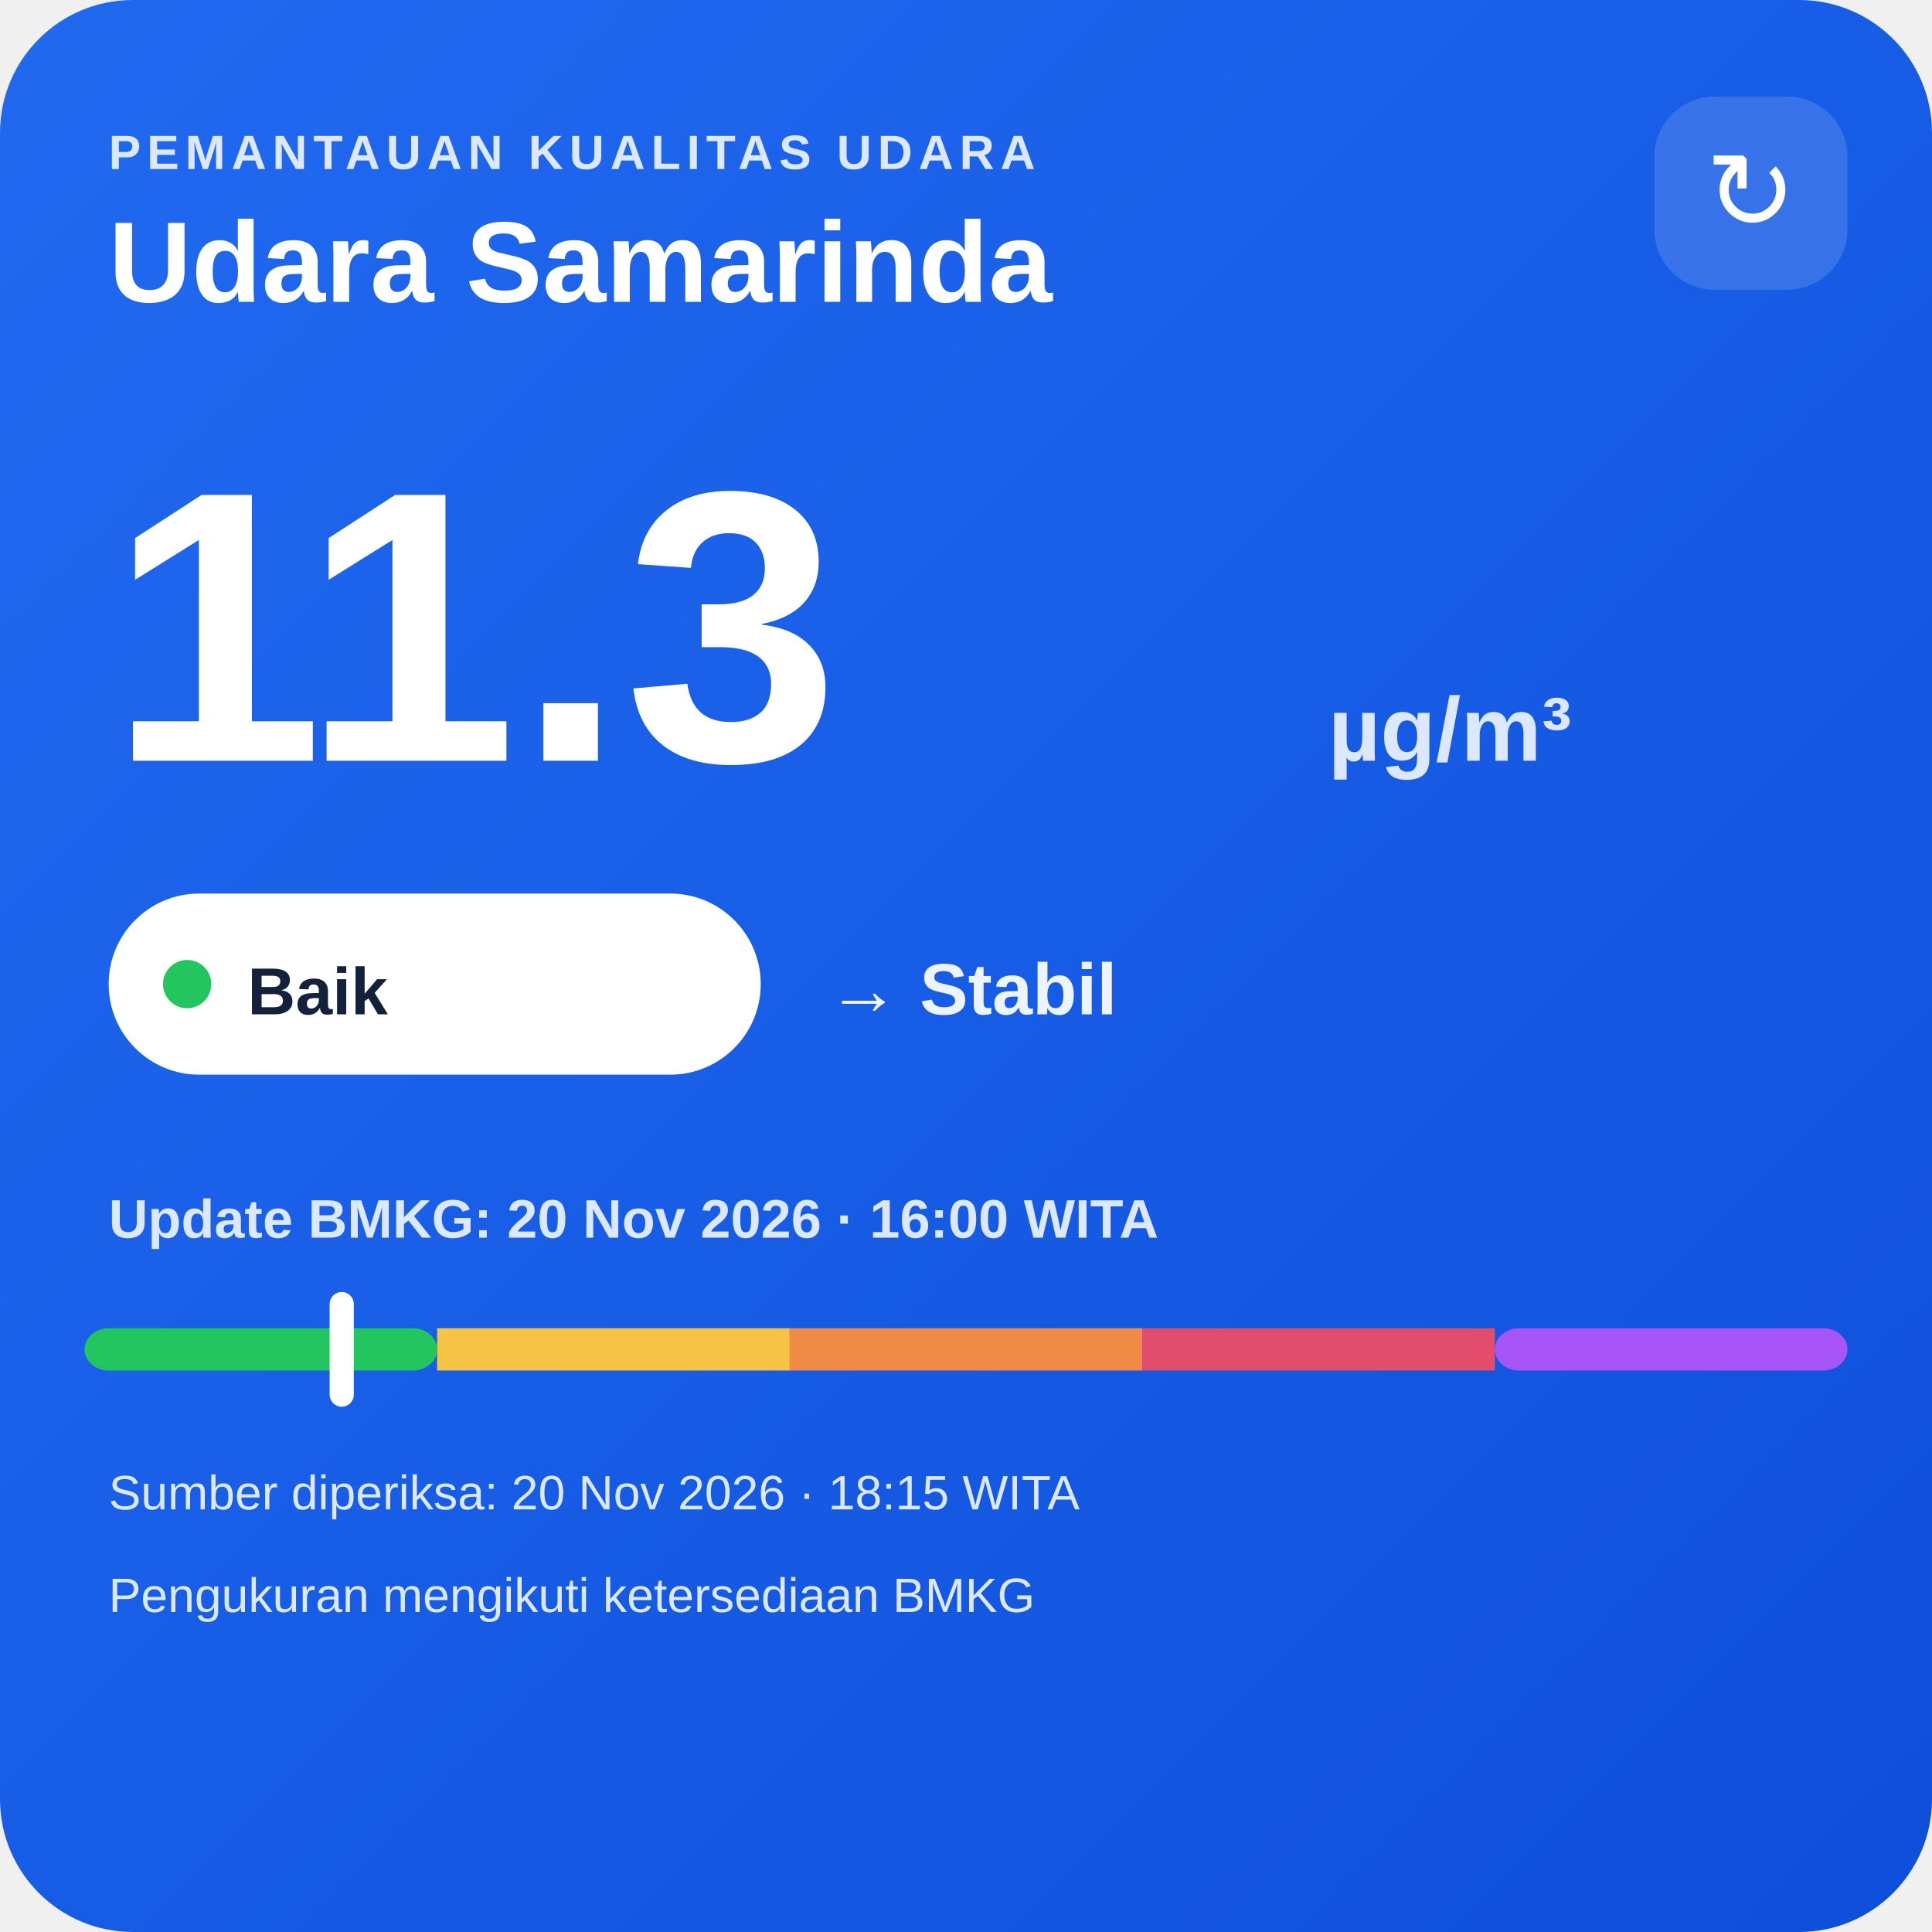
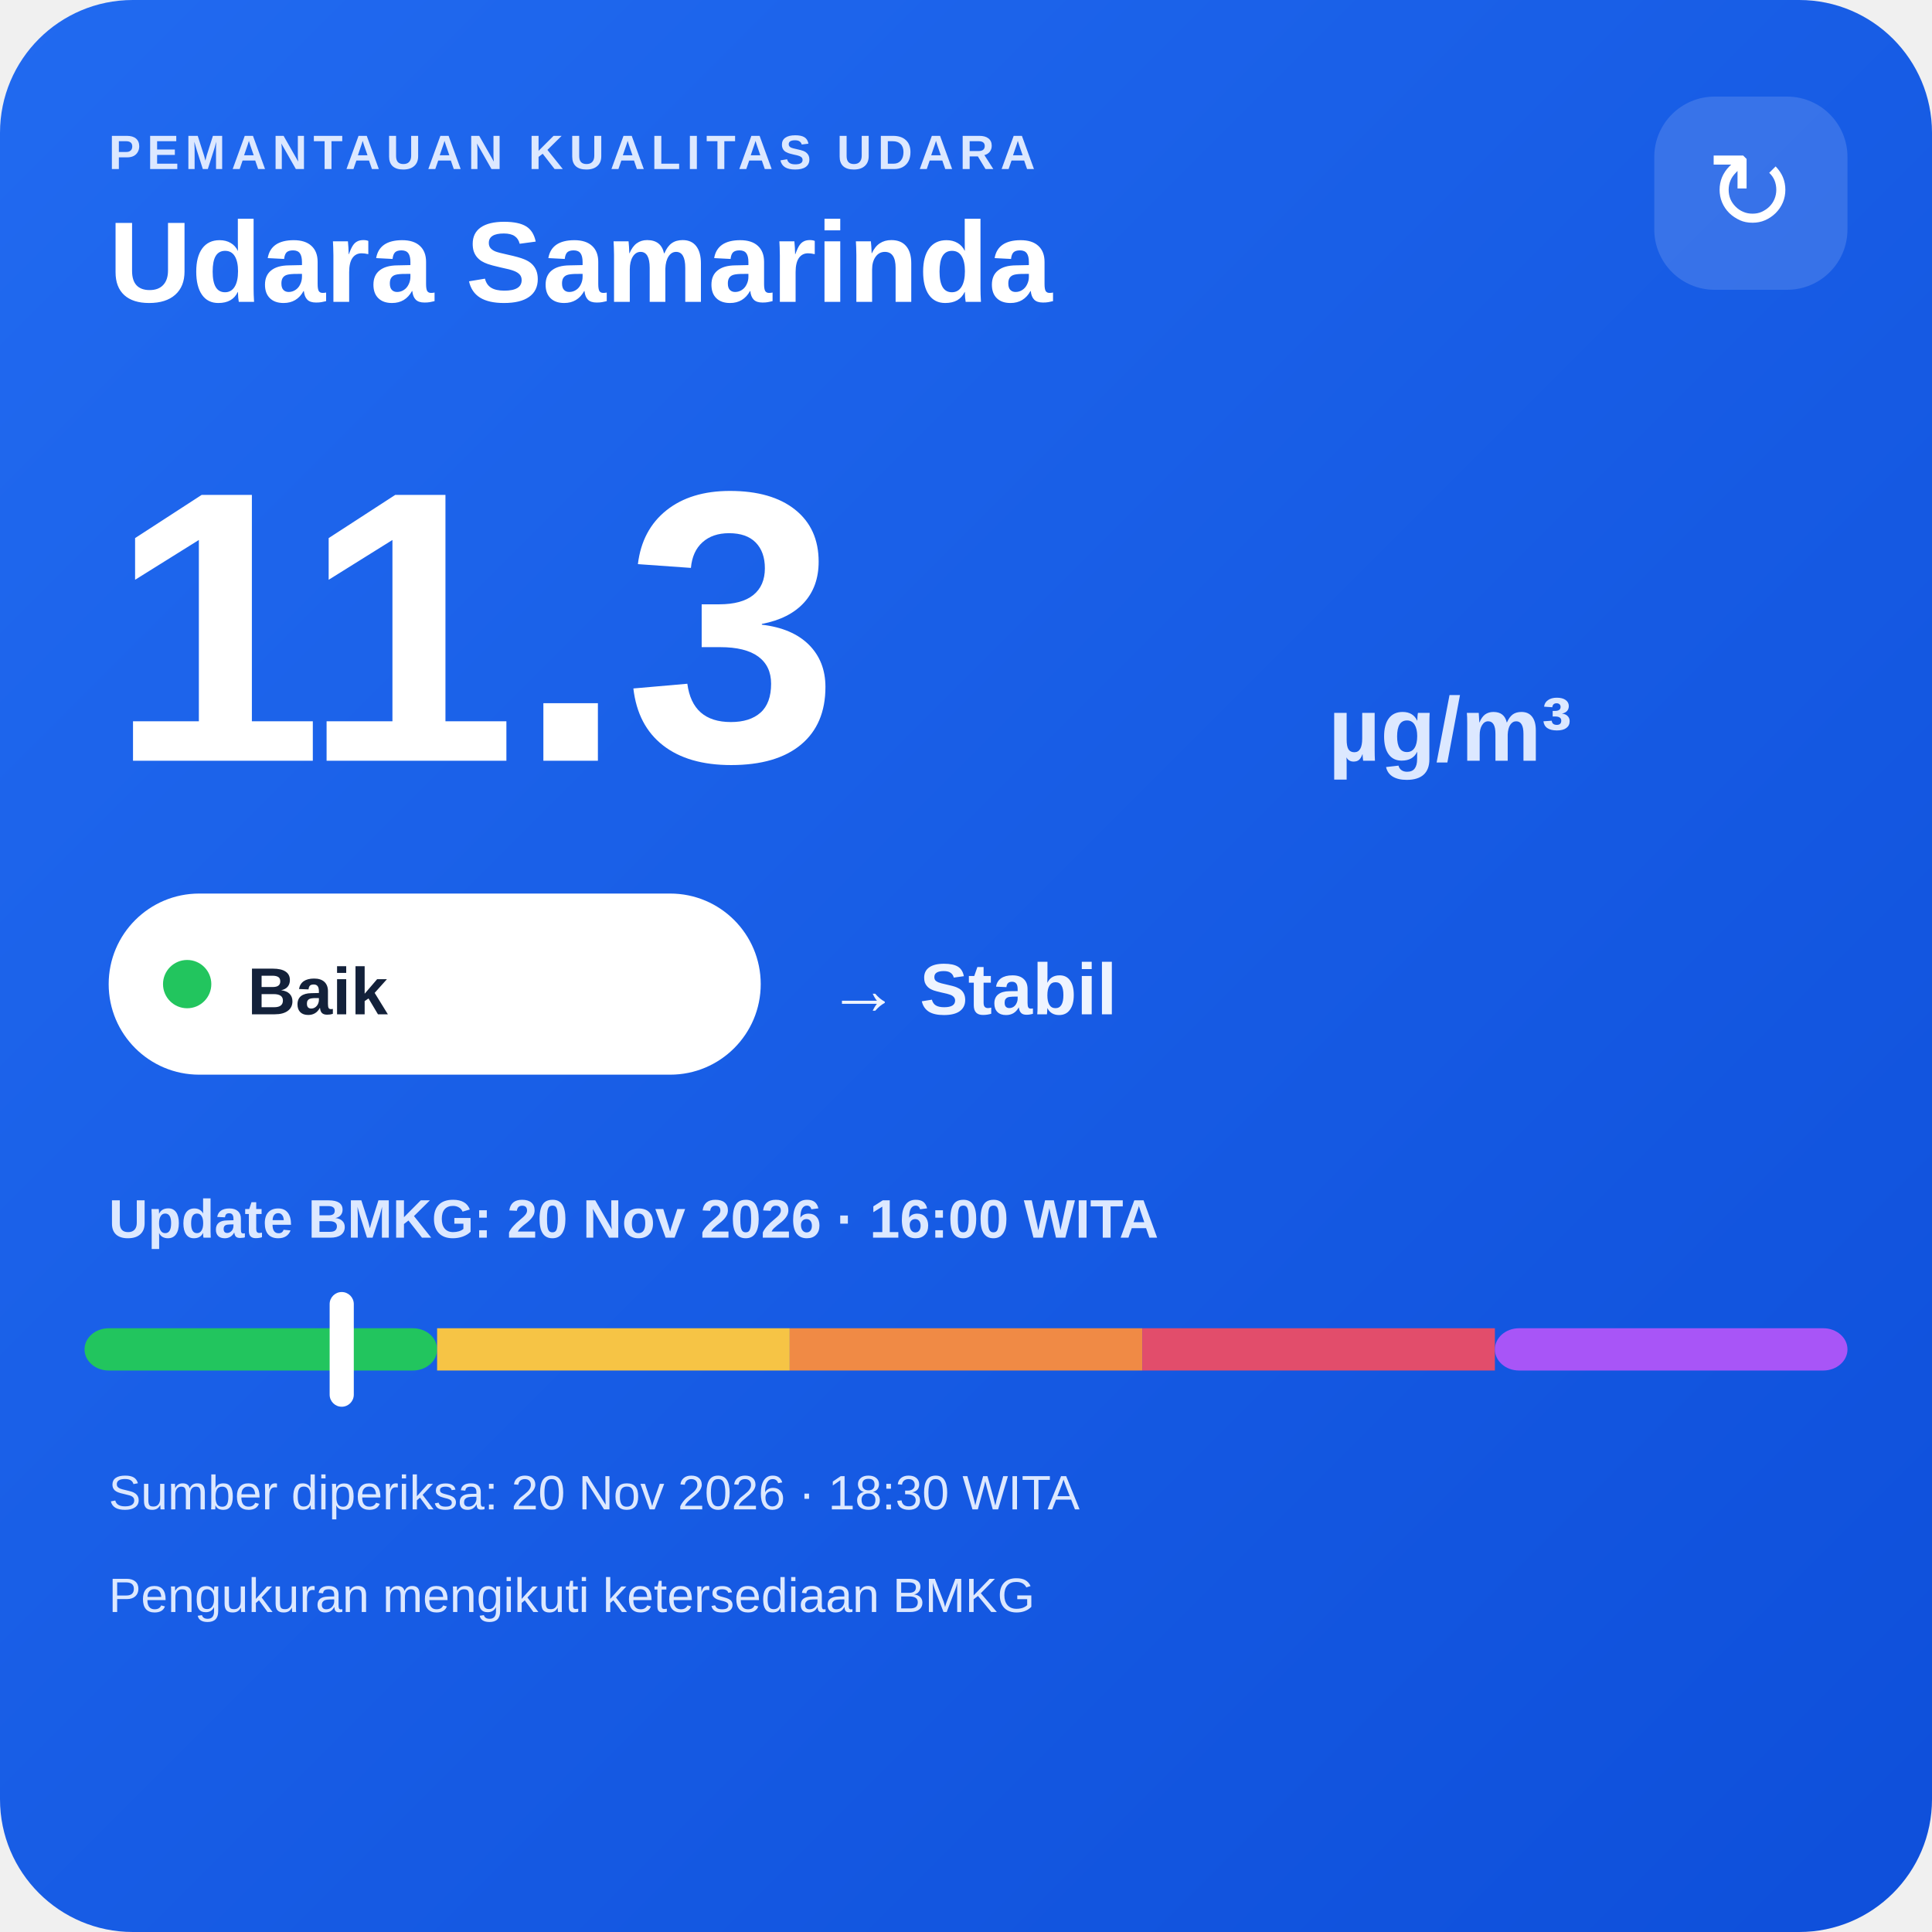
<svg xmlns="http://www.w3.org/2000/svg" width="320" height="320" viewBox="0 0 320 320">
  <defs>
    <linearGradient id="bg" x1="0" y1="0" x2="1" y2="1">
      <stop offset="0" stop-color="#216af0" />
      <stop offset="1" stop-color="#0e4fda" />
    </linearGradient>
  </defs>
  <rect width="320" height="320" rx="22" fill="url(#bg)" />
  <text x="18" y="28" fill="#dce8ff" font-family="Arial,sans-serif" font-size="8" font-weight="700" letter-spacing="1">PEMANTAUAN KUALITAS UDARA</text>
  <text x="18" y="50" fill="#ffffff" font-family="Arial,sans-serif" font-size="19" font-weight="700">Udara Samarinda</text>
  <rect x="274" y="16" width="32" height="32" rx="10" fill="#ffffff" fill-opacity=".14" />
  <text x="290" y="38" text-anchor="middle" fill="#ffffff" font-family="Arial,sans-serif" font-size="18">↻</text>
  <text x="18" y="126" fill="#ffffff" font-family="Arial,sans-serif" font-size="64" font-weight="800">11.3</text>
  <text x="220" y="126" fill="#dce8ff" font-family="Arial,sans-serif" font-size="15" font-weight="700">µg/m³</text>
  <rect x="18" y="148" width="108" height="30" rx="15" fill="#ffffff" />
  <circle cx="31" cy="163" r="4" fill="#22c55e" />
  <text x="41" y="168" fill="#13213a" font-family="Arial,sans-serif" font-size="11" font-weight="700">Baik</text>
  <text x="137" y="168" fill="#eef4ff" font-family="Arial,sans-serif" font-size="12" font-weight="700">→ Stabil</text>
  <text x="18" y="205" fill="#dce8ff" font-family="Arial,sans-serif" font-size="9" font-weight="700">Update BMKG: 20 Nov 2026 · 16:00 WITA</text>
  <rect x="14" y="220" width="58.4" height="7" rx="4" fill="#22c55e" />
  <rect x="72.4" y="220" width="58.4" height="7" fill="#f6c445" />
  <rect x="130.8" y="220" width="58.4" height="7" fill="#f08a45" />
  <rect x="189.2" y="220" width="58.4" height="7" fill="#e24d6b" />
  <rect x="247.6" y="220" width="58.4" height="7" rx="4" fill="#a855f7" />
  <rect x="54.6" y="214" width="4" height="19" rx="2" fill="#ffffff" />
-   <text x="18" y="250" fill="#dce8ff" font-family="Arial,sans-serif" font-size="8">Sumber diperiksa: 20 Nov 2026 · 18:15 WITA</text>
+   <text x="18" y="250" fill="#dce8ff" font-family="Arial,sans-serif" font-size="8">Sumber diperiksa: 20 Nov 2026 · 18:30 WITA</text>
  <text x="18" y="267" fill="#dce8ff" font-family="Arial,sans-serif" font-size="8">Pengukuran mengikuti ketersediaan BMKG</text>
</svg>
